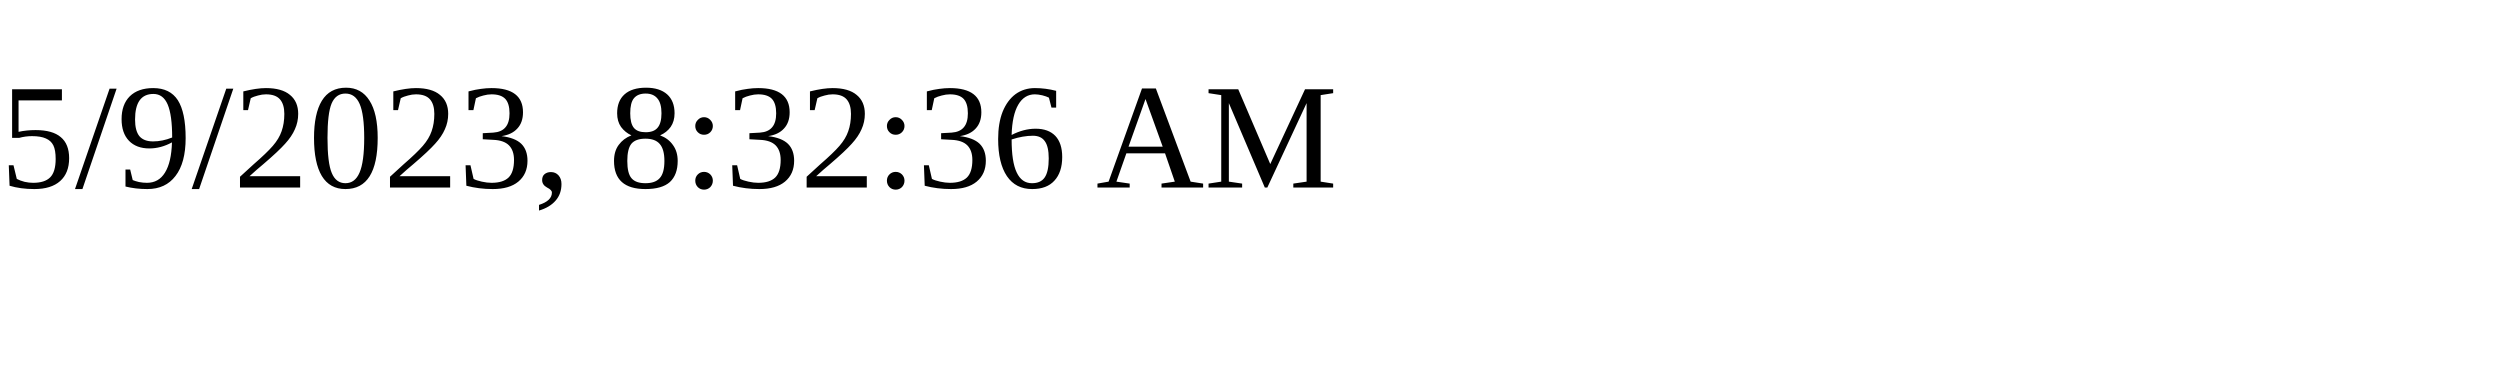
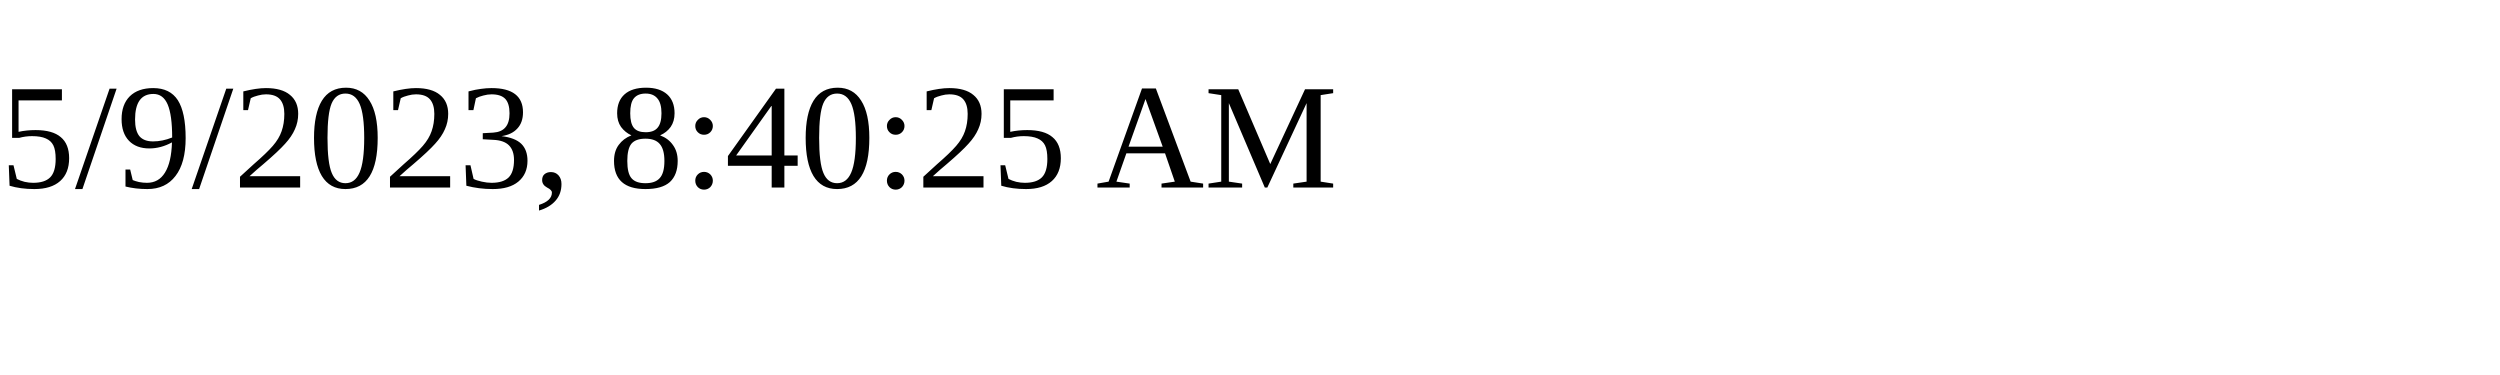
<svg xmlns="http://www.w3.org/2000/svg" height="30" width="200">
-   <text x="0" y="15">5/9/2023, 8:32:36 AM</text>
+   <text x="0" y="15">5/9/2023, 8:40:25 AM</text>
</svg>
